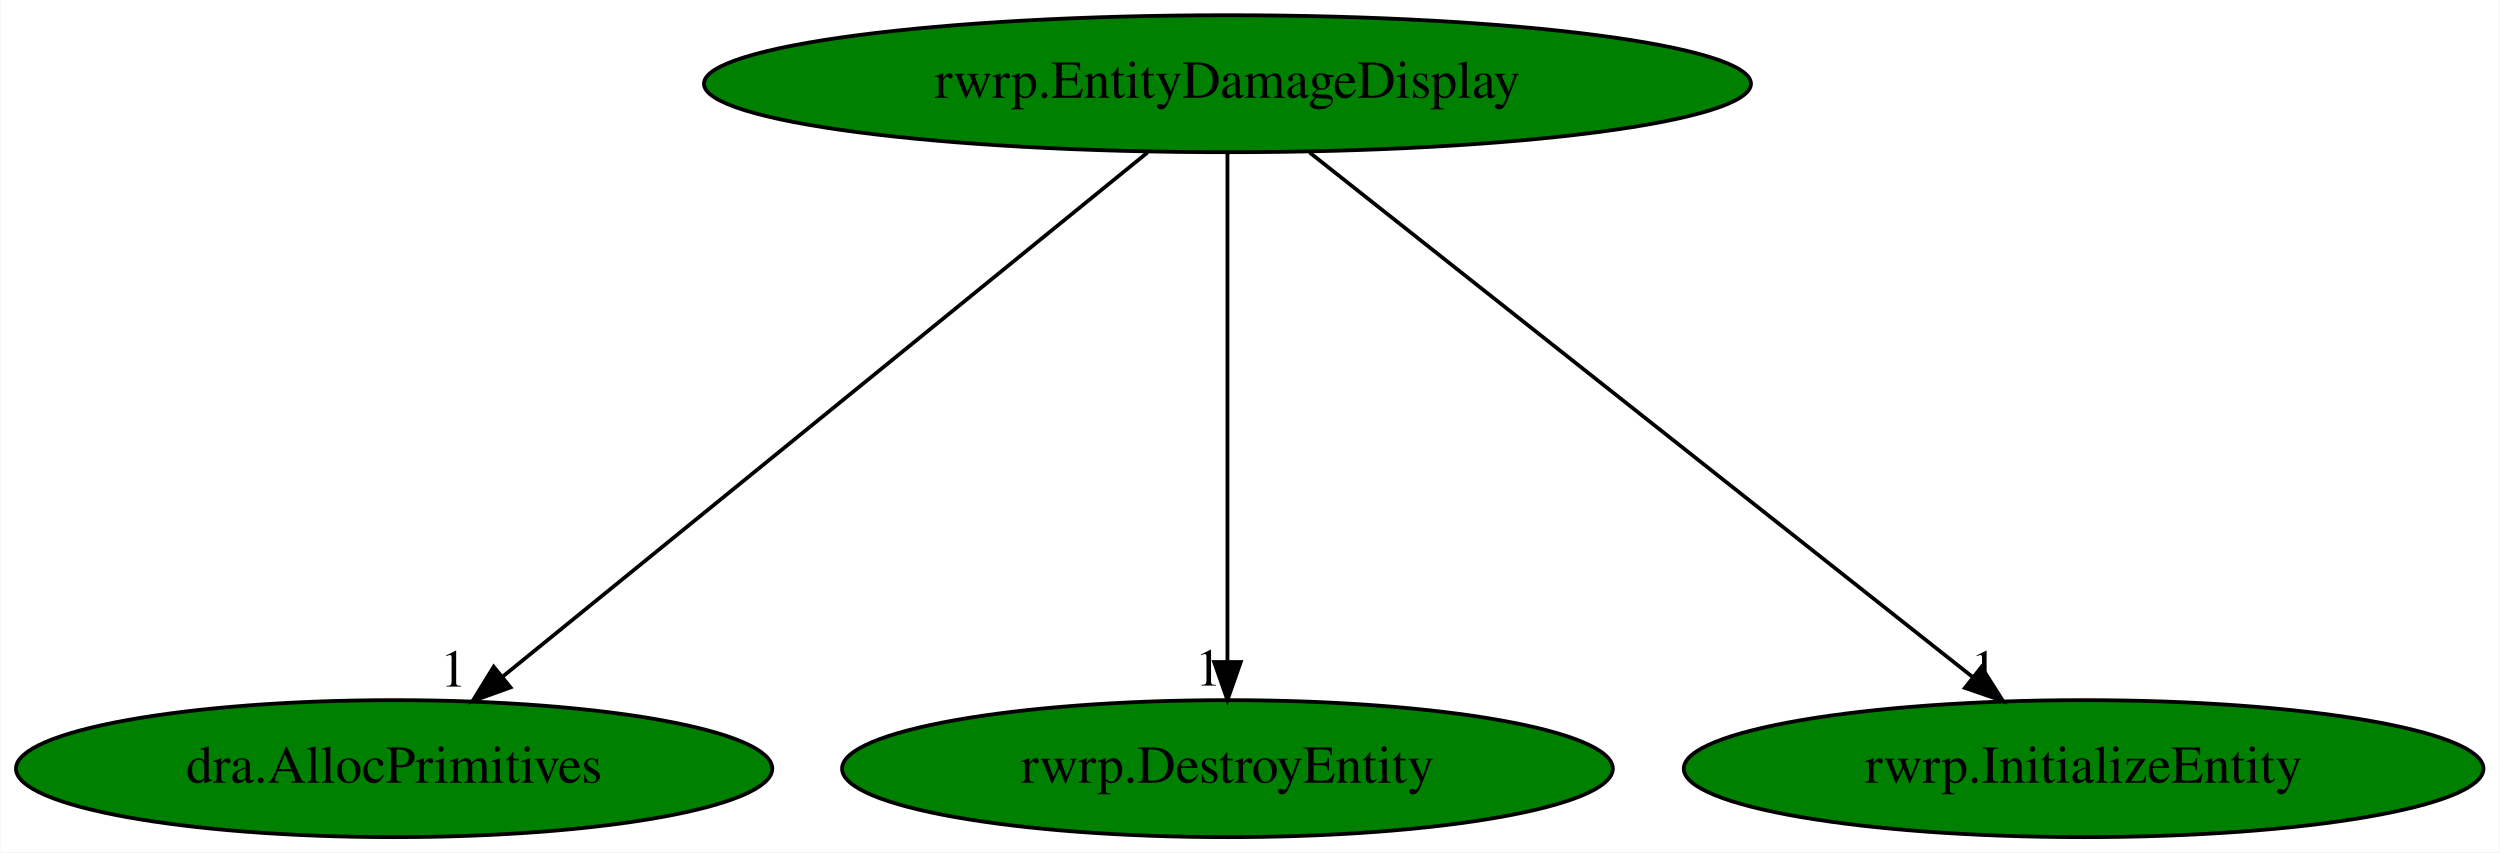
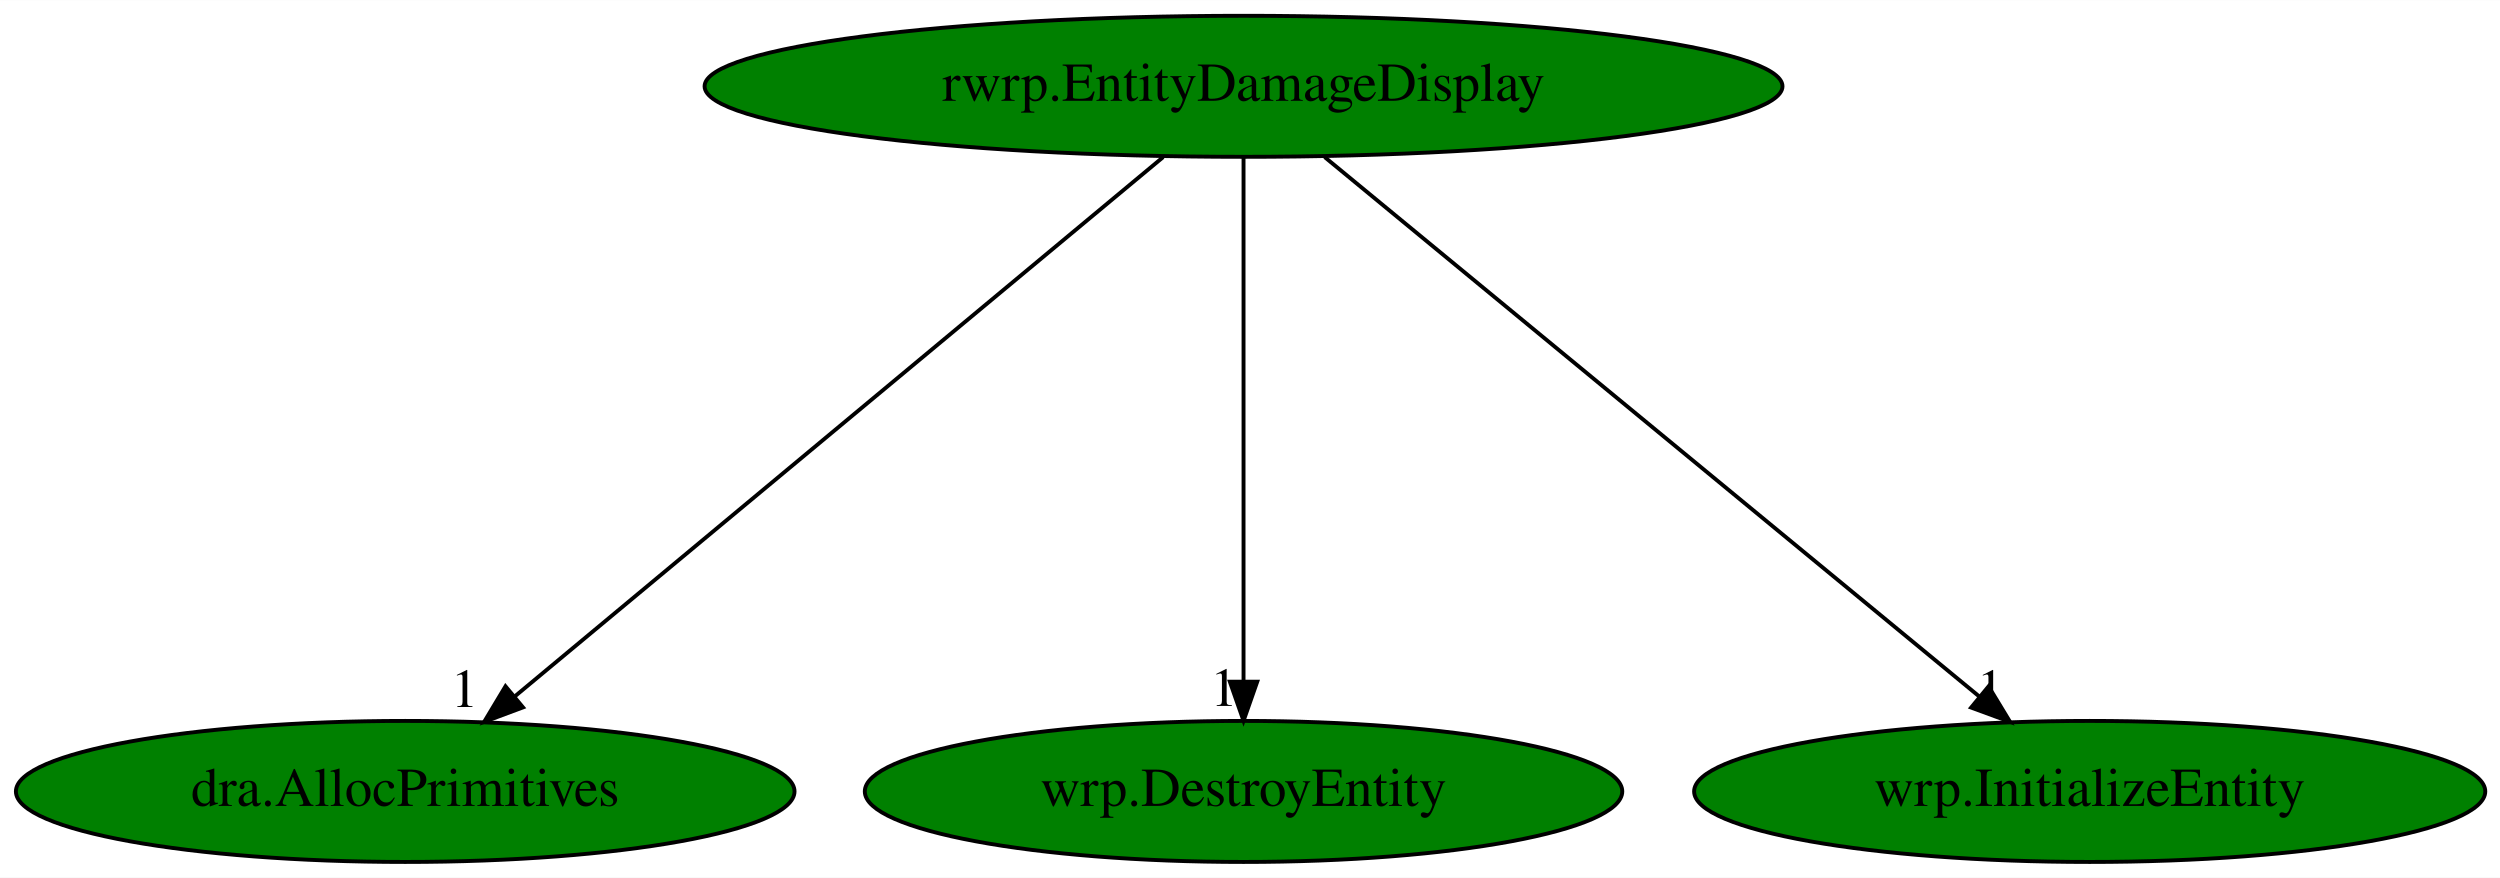
- <svg xmlns="http://www.w3.org/2000/svg" xmlns:xlink="http://www.w3.org/1999/xlink" width="657pt" height="224pt" viewBox="0.00 0.00 656.73 224.00">
+ <svg xmlns="http://www.w3.org/2000/svg" xmlns:xlink="http://www.w3.org/1999/xlink" width="638pt" height="224pt" viewBox="0.00 0.00 638.18 224.00">
  <g id="graph0" class="graph" transform="scale(1 1) rotate(0) translate(4 220)">
-     <polygon fill="white" stroke="transparent" points="-4,4 -4,-220 652.73,-220 652.73,4 -4,4" />
+     <polygon fill="white" stroke="transparent" points="-4,4 -4,-220 634.18,-220 634.18,4 -4,4" />
    <g id="node1" class="node">
-       <ellipse fill="green" stroke="black" cx="318.44" cy="-198" rx="137.58" ry="18" />
-       <text text-anchor="middle" x="318.44" y="-194.3" font-family="Times,serif" font-size="14.00">rwrp.EntityDamageDisplay</text>
+       <ellipse fill="green" stroke="black" cx="313.44" cy="-198" rx="137.58" ry="18" />
+       <text text-anchor="middle" x="313.44" y="-194.3" font-family="Times,serif" font-size="14.00">rwrp.EntityDamageDisplay</text>
    </g>
    <g id="node2" class="node">
      <g id="a_node2">
        <a xlink:href="dra.AllocPrimitives.svg" xlink:title="dra.AllocPrimitives">
          <ellipse fill="green" stroke="black" cx="99.44" cy="-18" rx="99.38" ry="18" />
          <text text-anchor="middle" x="99.44" y="-14.3" font-family="Times,serif" font-size="14.00">dra.AllocPrimitives</text>
        </a>
      </g>
    </g>
    <g id="edge1" class="edge">
-       <path fill="none" stroke="black" d="M297.44,-179.93C257.93,-147.82 172.52,-78.39 127.89,-42.13" />
-       <polygon fill="black" stroke="black" points="130.02,-39.35 120.06,-35.76 125.61,-44.78 130.02,-39.35" />
-       <text text-anchor="middle" x="115.06" y="-39.56" font-family="Times,serif" font-size="14.00">1</text>
+       <path fill="none" stroke="black" d="M292.92,-179.93C254.4,-147.89 171.19,-78.68 127.52,-42.35" />
+       <polygon fill="black" stroke="black" points="129.51,-39.46 119.59,-35.76 125.04,-44.84 129.51,-39.46" />
+       <text text-anchor="middle" x="114.59" y="-39.56" font-family="Times,serif" font-size="14.00">1</text>
    </g>
    <g id="node3" class="node">
      <g id="a_node3">
-         <a xlink:href="rwrp.DestroyEntity.svg" xlink:title="rwrp.DestroyEntity">
-           <ellipse fill="green" stroke="black" cx="318.44" cy="-18" rx="101.28" ry="18" />
-           <text text-anchor="middle" x="318.44" y="-14.3" font-family="Times,serif" font-size="14.00">rwrp.DestroyEntity</text>
+         <a xlink:href="wrp.DestroyEntity.svg" xlink:title="wrp.DestroyEntity">
+           <ellipse fill="green" stroke="black" cx="313.44" cy="-18" rx="96.68" ry="18" />
+           <text text-anchor="middle" x="313.44" y="-14.3" font-family="Times,serif" font-size="14.00">wrp.DestroyEntity</text>
        </a>
      </g>
    </g>
    <g id="edge2" class="edge">
-       <path fill="none" stroke="black" d="M318.44,-179.93C318.44,-148.97 318.44,-83.3 318.44,-46.13" />
-       <polygon fill="black" stroke="black" points="321.94,-46.02 318.44,-36.02 314.94,-46.02 321.94,-46.02" />
-       <text text-anchor="middle" x="313.44" y="-39.82" font-family="Times,serif" font-size="14.00">1</text>
+       <path fill="none" stroke="black" d="M313.44,-179.93C313.44,-148.97 313.44,-83.3 313.44,-46.13" />
+       <polygon fill="black" stroke="black" points="316.94,-46.02 313.44,-36.02 309.94,-46.02 316.94,-46.02" />
+       <text text-anchor="middle" x="308.44" y="-39.82" font-family="Times,serif" font-size="14.00">1</text>
    </g>
    <g id="node4" class="node">
      <g id="a_node4">
-         <a xlink:href="rwrp.InitializeEntity.svg" xlink:title="rwrp.InitializeEntity">
-           <ellipse fill="green" stroke="black" cx="543.44" cy="-18" rx="105.08" ry="18" />
-           <text text-anchor="middle" x="543.44" y="-14.3" font-family="Times,serif" font-size="14.00">rwrp.InitializeEntity</text>
+         <a xlink:href="wrp.InitializeEntity.svg" xlink:title="wrp.InitializeEntity">
+           <ellipse fill="green" stroke="black" cx="529.44" cy="-18" rx="100.98" ry="18" />
+           <text text-anchor="middle" x="529.44" y="-14.3" font-family="Times,serif" font-size="14.00">wrp.InitializeEntity</text>
        </a>
      </g>
    </g>
    <g id="edge3" class="edge">
-       <path fill="none" stroke="black" d="M340.02,-179.93C380.61,-147.82 468.36,-78.39 514.21,-42.13" />
-       <polygon fill="black" stroke="black" points="516.59,-44.71 522.26,-35.76 512.25,-39.22 516.59,-44.71" />
-       <text text-anchor="middle" x="517.26" y="-39.56" font-family="Times,serif" font-size="14.00">1</text>
+       <path fill="none" stroke="black" d="M334.15,-179.93C373.12,-147.82 457.37,-78.39 501.38,-42.13" />
+       <polygon fill="black" stroke="black" points="503.62,-44.82 509.11,-35.76 499.17,-39.41 503.62,-44.82" />
+       <text text-anchor="middle" x="504.11" y="-39.56" font-family="Times,serif" font-size="14.00">1</text>
    </g>
  </g>
</svg>
